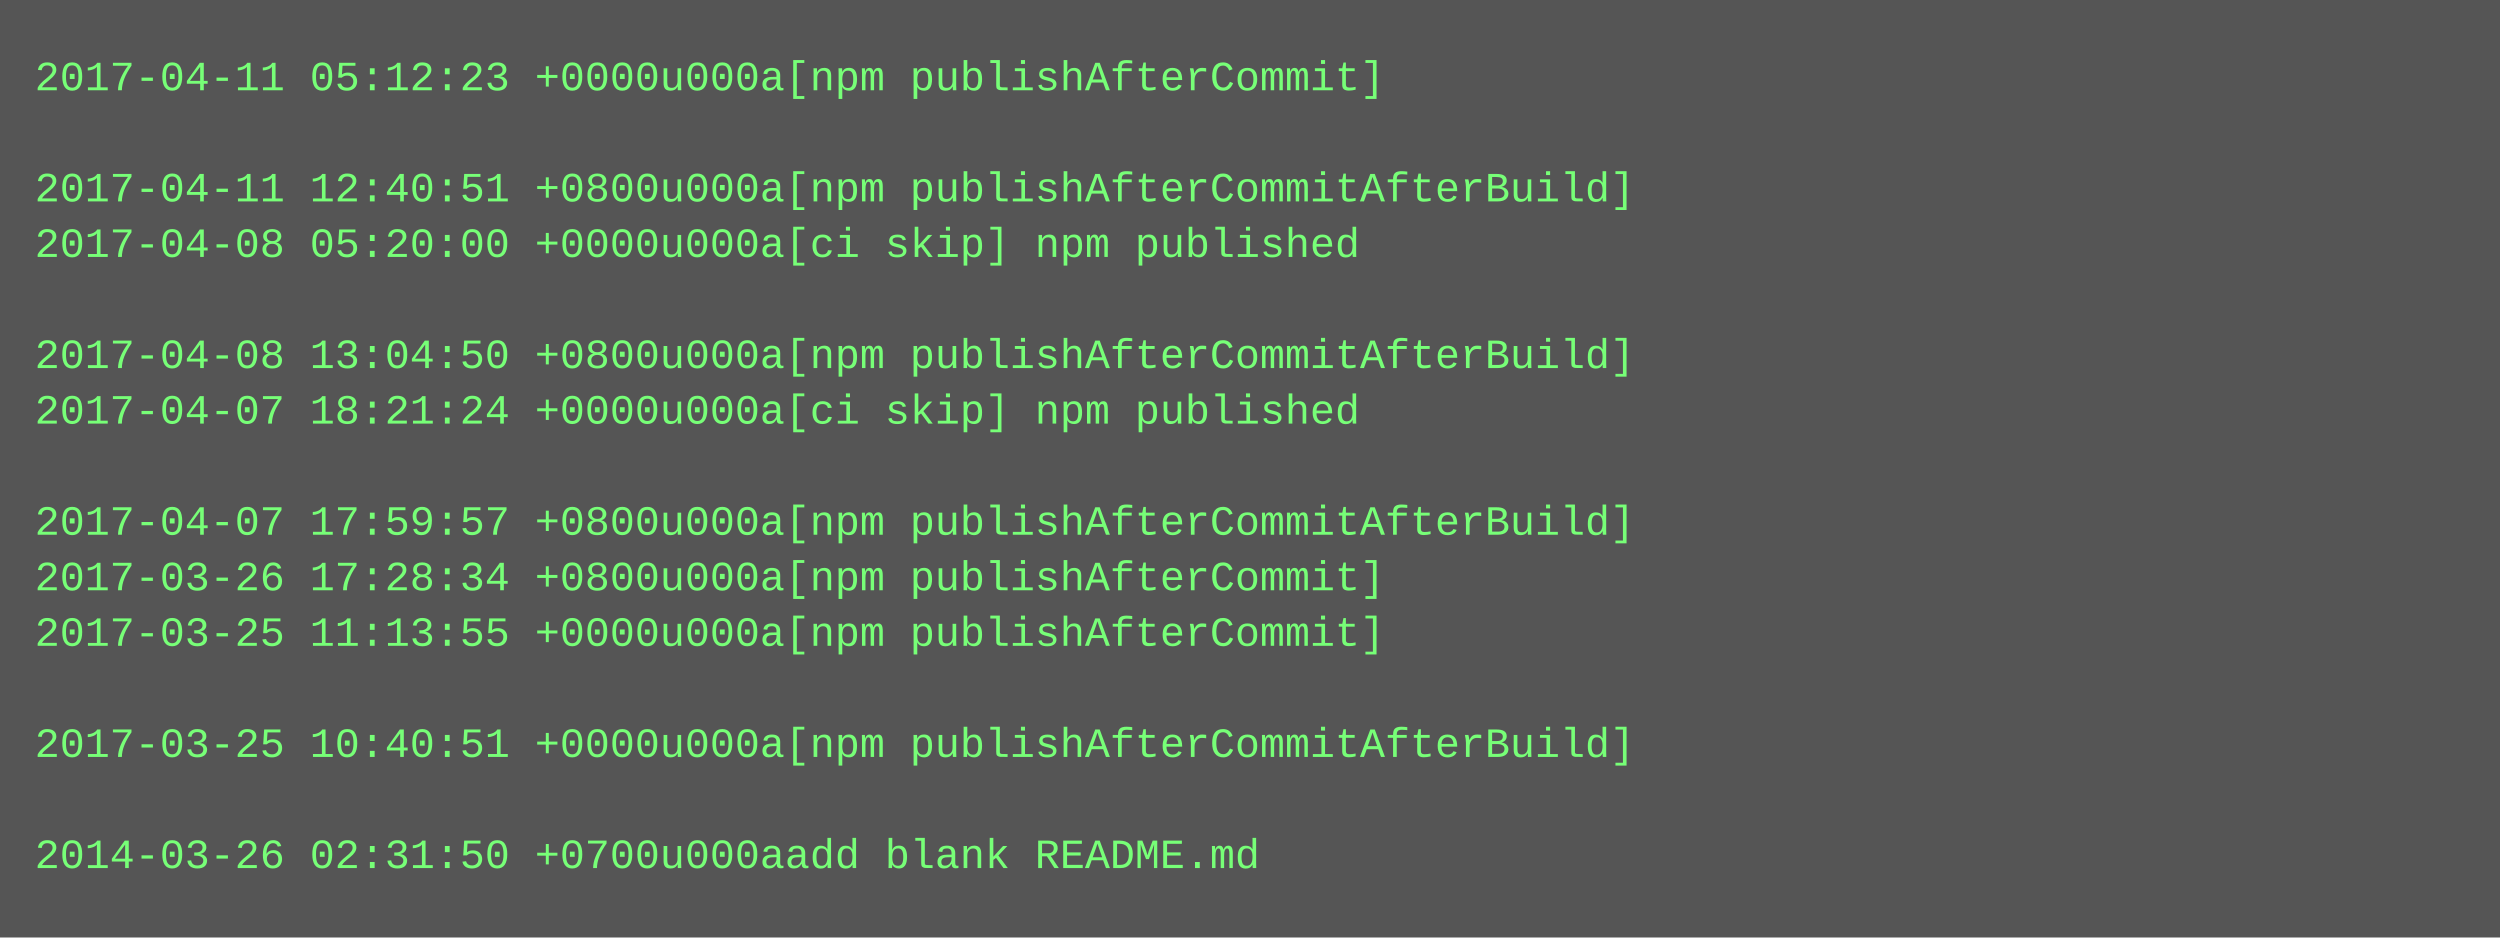
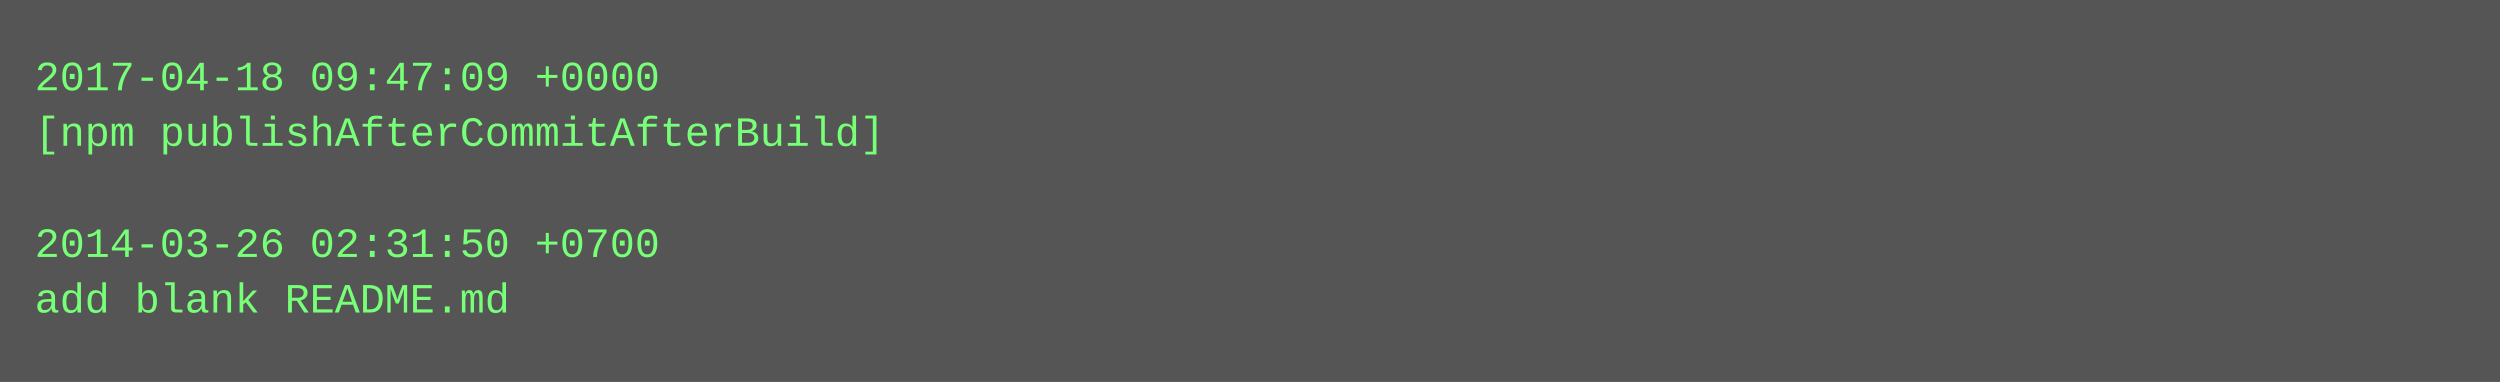
- <svg xmlns="http://www.w3.org/2000/svg" height="270" width="720">
-   <rect height="270" fill="#555" width="720" />
+ <svg xmlns="http://www.w3.org/2000/svg" height="110" width="720">
+   <rect height="110" fill="#555" width="720" />
  <text fill="#7f7" font-family="Courier New" font-size="12" xml:space="preserve">
-     <tspan x="10" y="26">2017-04-11 05:12:23 +0000u000a[npm publishAfterCommit]</tspan>
-     <tspan x="10" y="42" />
-     <tspan x="10" y="58">2017-04-11 12:40:51 +0800u000a[npm publishAfterCommitAfterBuild]</tspan>
-     <tspan x="10" y="74">2017-04-08 05:20:00 +0000u000a[ci skip] npm published</tspan>
-     <tspan x="10" y="90" />
-     <tspan x="10" y="106">2017-04-08 13:04:50 +0800u000a[npm publishAfterCommitAfterBuild]</tspan>
-     <tspan x="10" y="122">2017-04-07 18:21:24 +0000u000a[ci skip] npm published</tspan>
-     <tspan x="10" y="138" />
-     <tspan x="10" y="154">2017-04-07 17:59:57 +0800u000a[npm publishAfterCommitAfterBuild]</tspan>
-     <tspan x="10" y="170">2017-03-26 17:28:34 +0800u000a[npm publishAfterCommit]</tspan>
-     <tspan x="10" y="186">2017-03-25 11:13:55 +0000u000a[npm publishAfterCommit]</tspan>
-     <tspan x="10" y="202" />
-     <tspan x="10" y="218">2017-03-25 10:40:51 +0000u000a[npm publishAfterCommitAfterBuild]</tspan>
-     <tspan x="10" y="234" />
-     <tspan x="10" y="250">2014-03-26 02:31:50 +0700u000aadd blank README.md</tspan>
+     <tspan x="10" y="26">2017-04-18 09:47:09 +0000</tspan>
+     <tspan x="10" y="42">[npm publishAfterCommitAfterBuild]</tspan>
+     <tspan x="10" y="58" />
+     <tspan x="10" y="74">2014-03-26 02:31:50 +0700</tspan>
+     <tspan x="10" y="90">add blank README.md</tspan>
  </text>
</svg>
